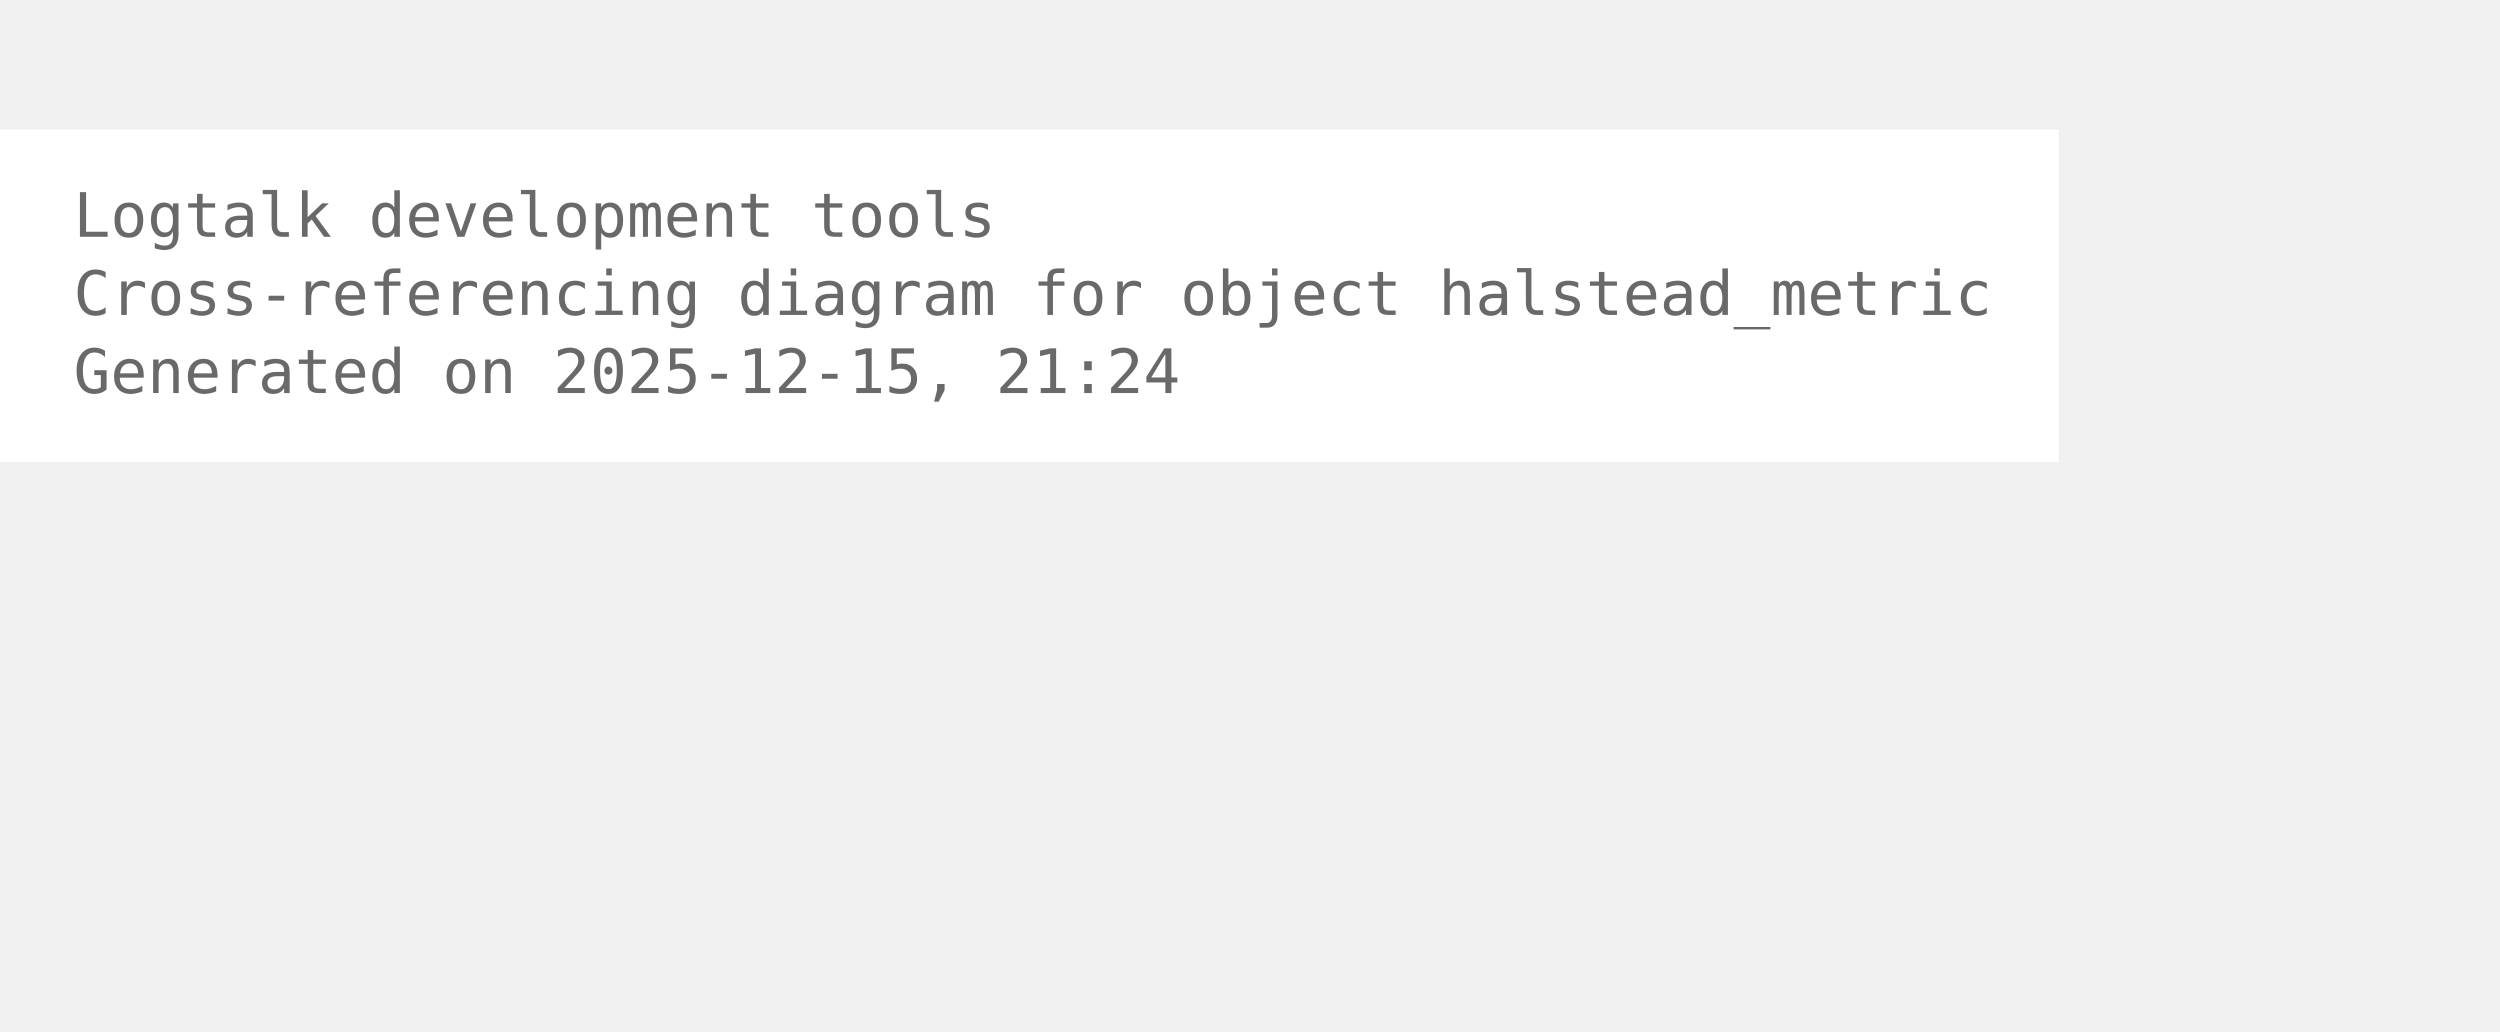
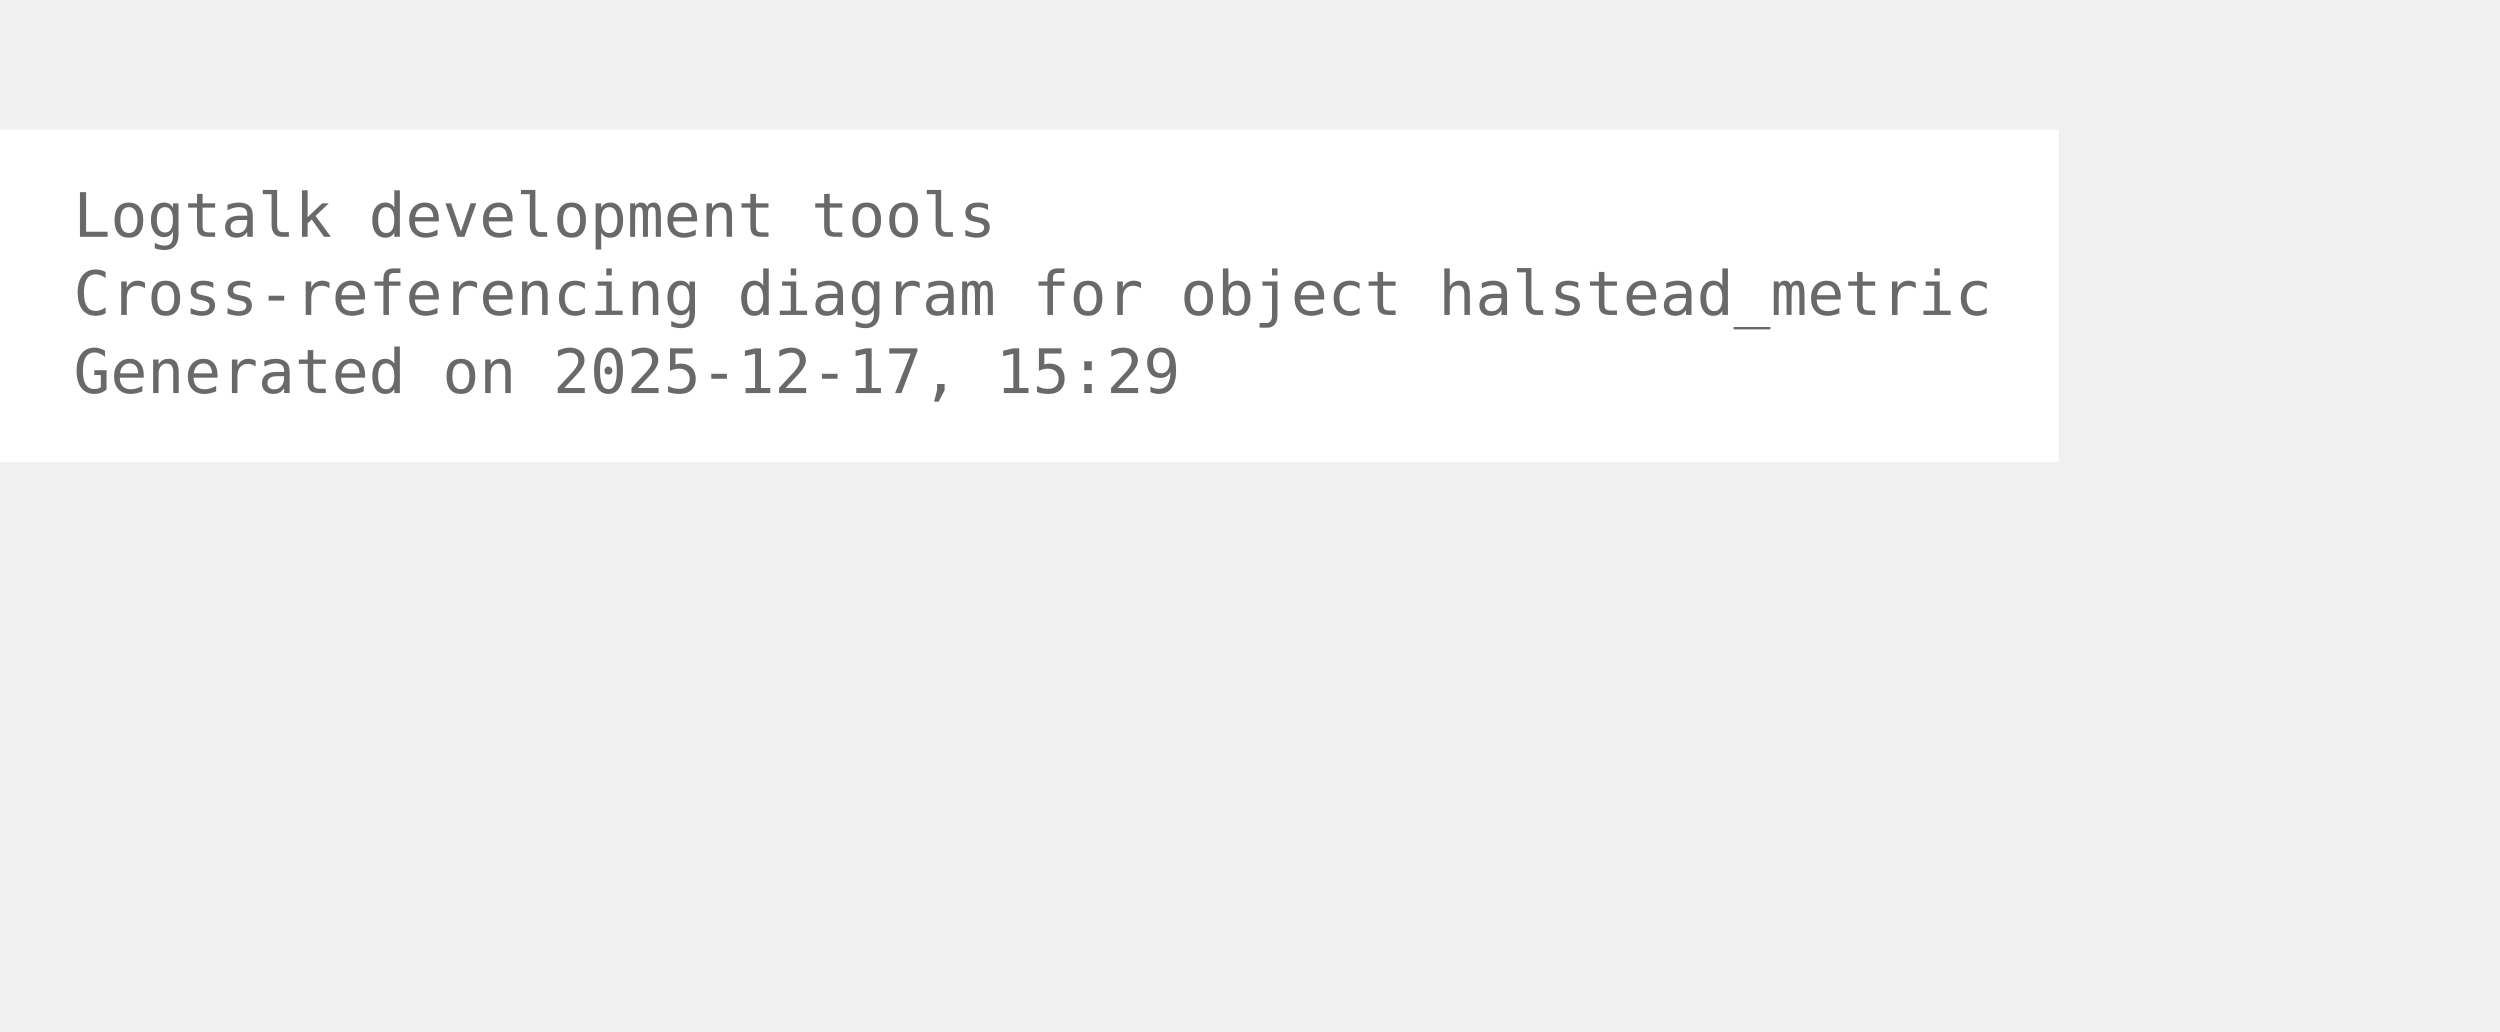
<svg xmlns="http://www.w3.org/2000/svg" width="480pt" height="198pt" viewBox="72.00 72.00 408.00 126.00">
  <g id="graph0" class="graph" transform="scale(1 1) rotate(0) translate(76 122.25)">
    <polygon fill="white" stroke="none" points="-4,4 -4,-50.25 332,-50.25 332,4 -4,4" />
    <text xml:space="preserve" text-anchor="start" x="8" y="-32.75" font-family="Monospace" font-size="10.00" fill="dimgray">Logtalk development tools</text>
    <text xml:space="preserve" text-anchor="start" x="8" y="-20" font-family="Monospace" font-size="10.00" fill="dimgray">Cross-referencing diagram for object halstead_metric</text>
-     <text xml:space="preserve" text-anchor="start" x="8" y="-7.25" font-family="Monospace" font-size="10.00" fill="dimgray">Generated on 2025-12-15, 21:24</text>
+     <text xml:space="preserve" text-anchor="start" x="8" y="-7.25" font-family="Monospace" font-size="10.00" fill="dimgray">Generated on 2025-12-17, 15:29</text>
  </g>
</svg>
